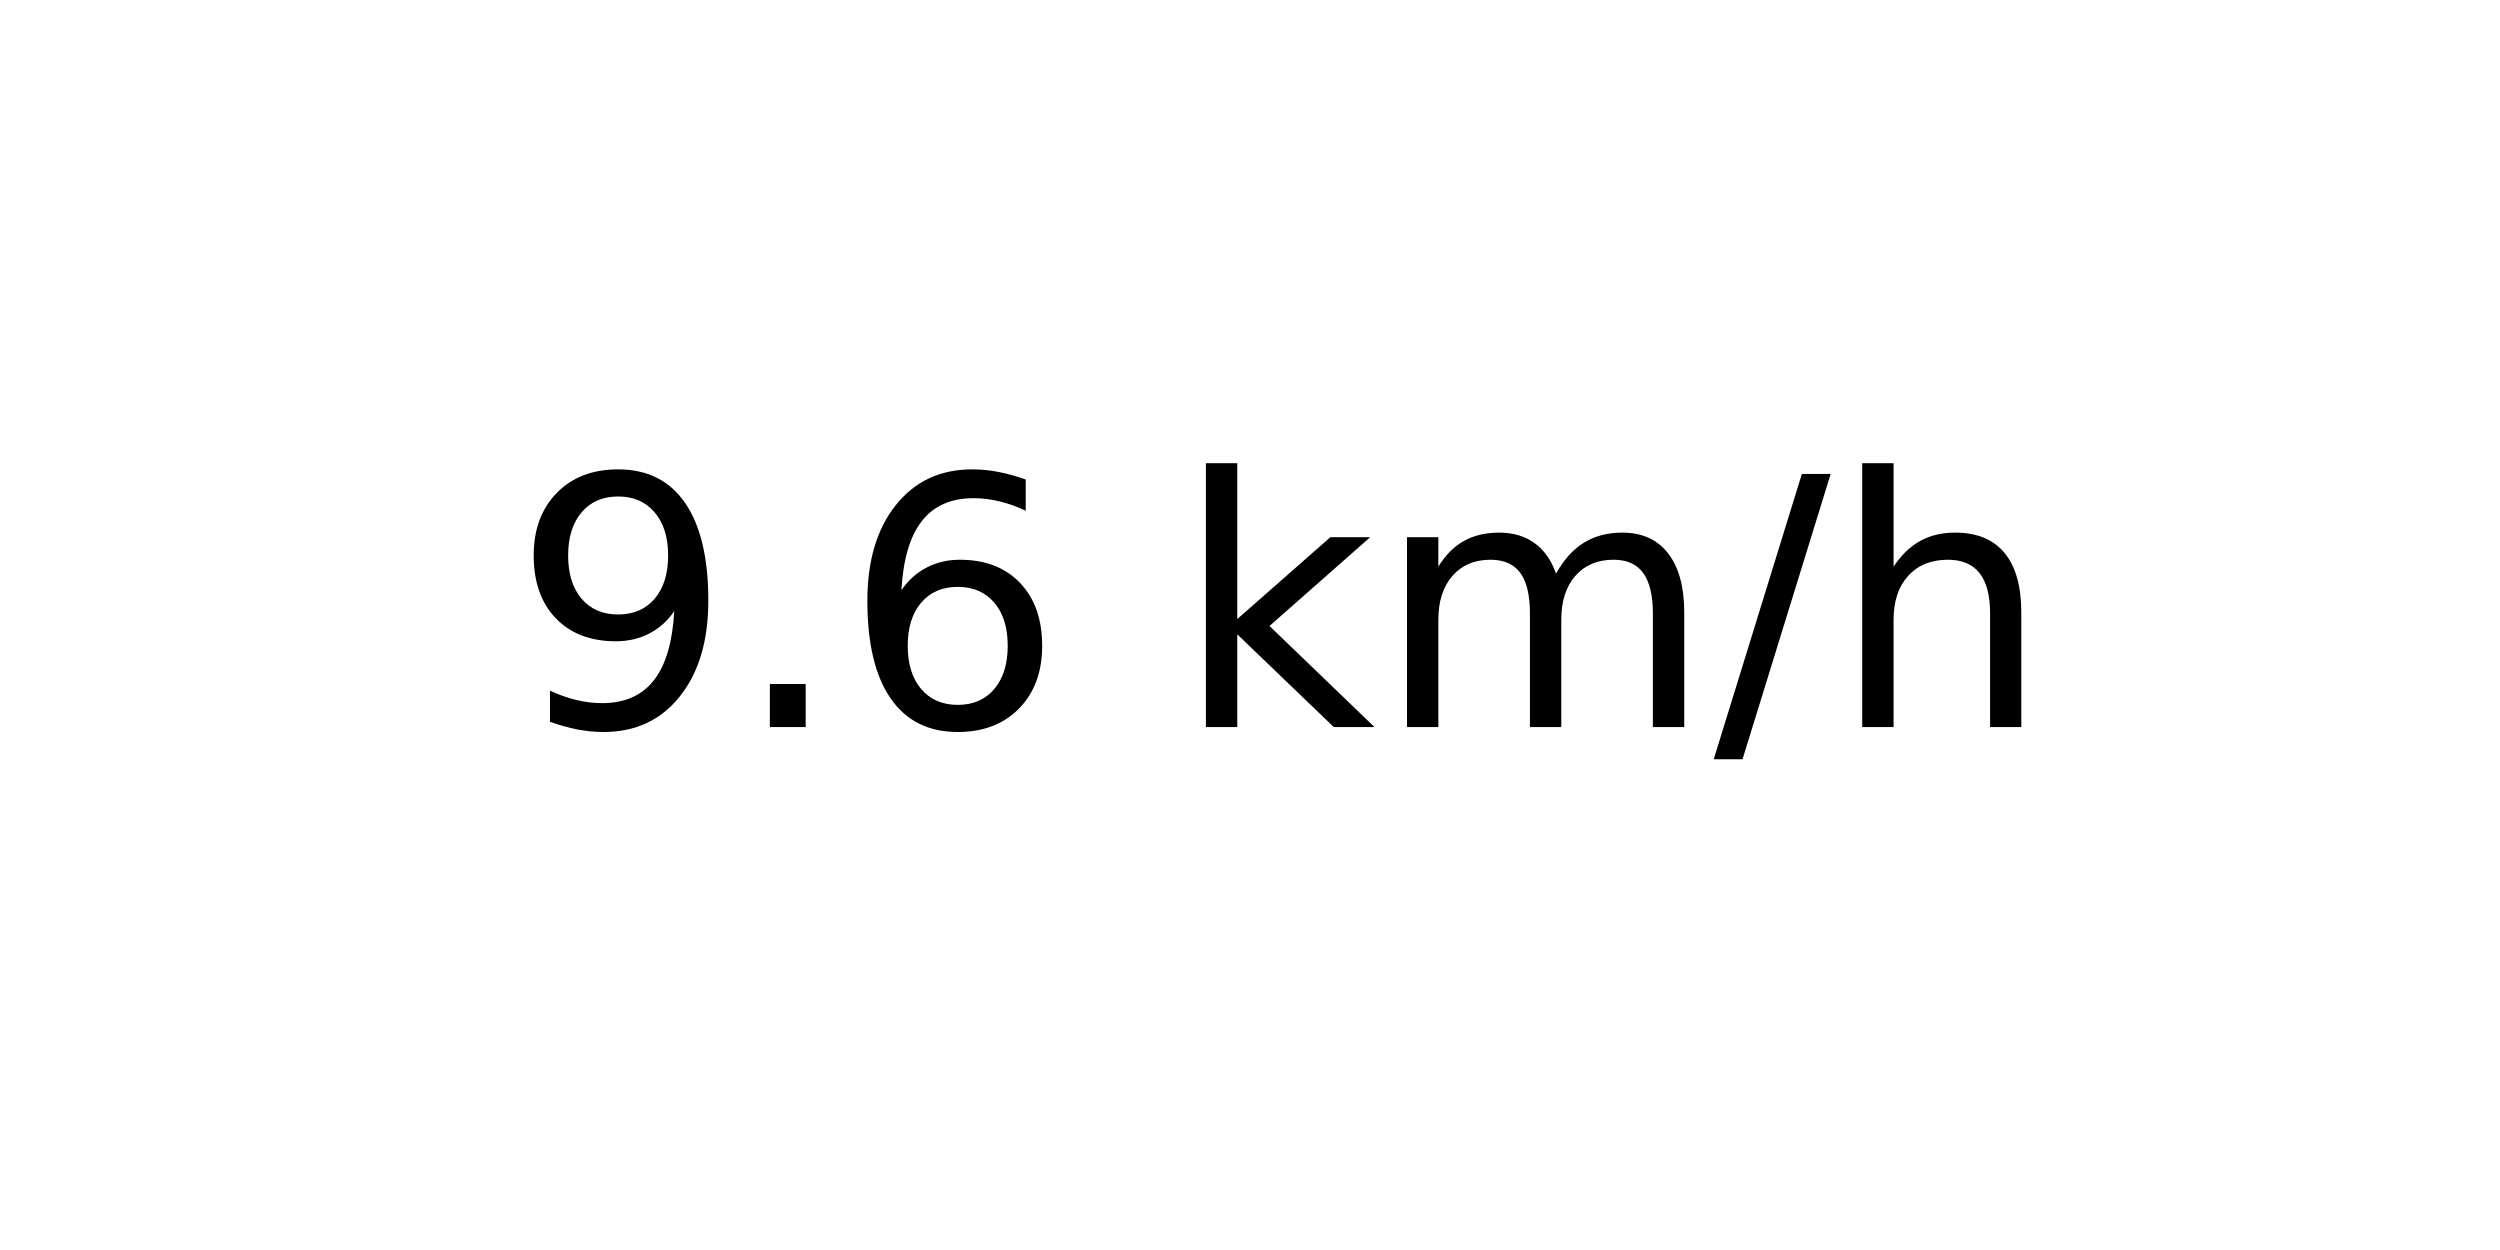
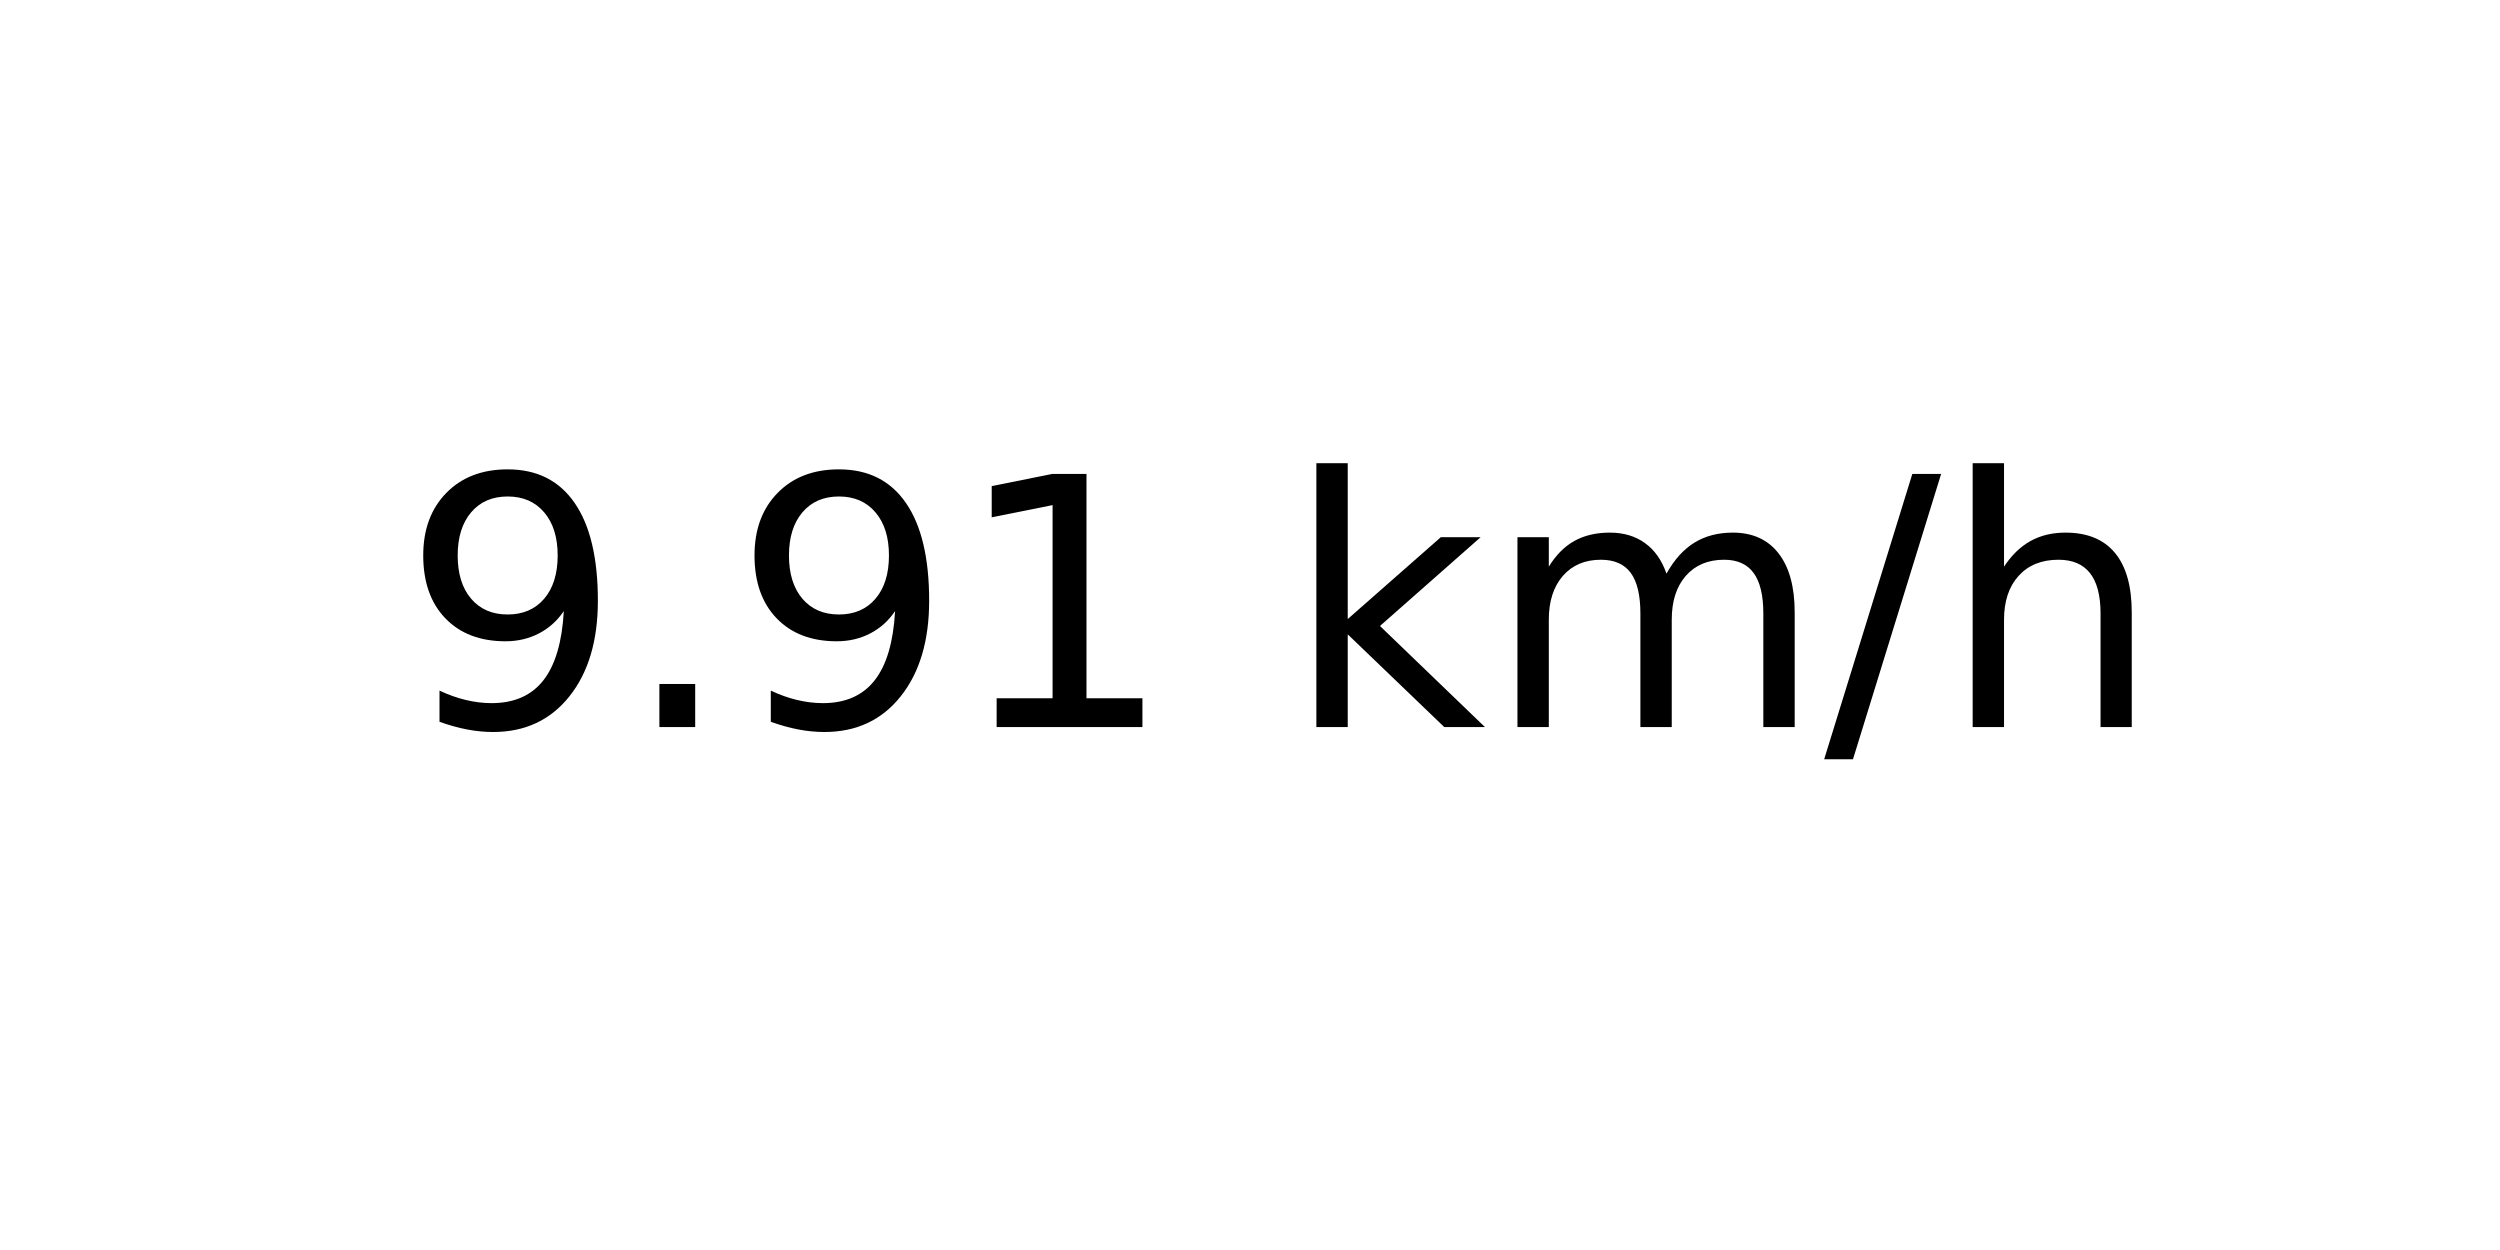
<svg xmlns="http://www.w3.org/2000/svg" xmlns:xlink="http://www.w3.org/1999/xlink" width="72pt" height="36pt" viewBox="0 0 72 36" version="1.1">
  <defs>
    <style type="text/css">*{stroke-linejoin: round; stroke-linecap: butt}</style>
  </defs>
  <g id="figure_1">
    <g id="axes_1">
      <g id="text_1">
-         <g transform="translate(14.74062 20.93937) scale(0.1 -0.1)">
+         <g transform="translate(11.55937 20.93937) scale(0.1 -0.1)">
          <defs>
            <path id="DejaVuSans-39" d="M 703 97  L 703 672  Q 941 559 1184 500  Q 1428 441 1663 441  Q 2288 441 2617 861  Q 2947 1281 2994 2138  Q 2813 1869 2534 1725  Q 2256 1581 1919 1581  Q 1219 1581 811 2004  Q 403 2428 403 3163  Q 403 3881 828 4315  Q 1253 4750 1959 4750  Q 2769 4750 3195 4129  Q 3622 3509 3622 2328  Q 3622 1225 3098 567  Q 2575 -91 1691 -91  Q 1453 -91 1209 -44  Q 966 3 703 97  z M 1959 2075  Q 2384 2075 2632 2365  Q 2881 2656 2881 3163  Q 2881 3666 2632 3958  Q 2384 4250 1959 4250  Q 1534 4250 1286 3958  Q 1038 3666 1038 3163  Q 1038 2656 1286 2365  Q 1534 2075 1959 2075  z " transform="scale(0.015625)" />
            <path id="DejaVuSans-2e" d="M 684 794  L 1344 794  L 1344 0  L 684 0  L 684 794  z " transform="scale(0.015625)" />
-             <path id="DejaVuSans-36" d="M 2113 2584  Q 1688 2584 1439 2293  Q 1191 2003 1191 1497  Q 1191 994 1439 701  Q 1688 409 2113 409  Q 2538 409 2786 701  Q 3034 994 3034 1497  Q 3034 2003 2786 2293  Q 2538 2584 2113 2584  z M 3366 4563  L 3366 3988  Q 3128 4100 2886 4159  Q 2644 4219 2406 4219  Q 1781 4219 1451 3797  Q 1122 3375 1075 2522  Q 1259 2794 1537 2939  Q 1816 3084 2150 3084  Q 2853 3084 3261 2657  Q 3669 2231 3669 1497  Q 3669 778 3244 343  Q 2819 -91 2113 -91  Q 1303 -91 875 529  Q 447 1150 447 2328  Q 447 3434 972 4092  Q 1497 4750 2381 4750  Q 2619 4750 2861 4703  Q 3103 4656 3366 4563  z " transform="scale(0.015625)" />
+             <path id="DejaVuSans-31" d="M 794 531  L 1825 531  L 1825 4091  L 703 3866  L 703 4441  L 1819 4666  L 2450 4666  L 2450 531  L 3481 531  L 3481 0  L 794 0  L 794 531  z " transform="scale(0.015625)" />
            <path id="DejaVuSans-20" transform="scale(0.015625)" />
            <path id="DejaVuSans-6b" d="M 581 4863  L 1159 4863  L 1159 1991  L 2875 3500  L 3609 3500  L 1753 1863  L 3688 0  L 2938 0  L 1159 1709  L 1159 0  L 581 0  L 581 4863  z " transform="scale(0.015625)" />
            <path id="DejaVuSans-6d" d="M 3328 2828  Q 3544 3216 3844 3400  Q 4144 3584 4550 3584  Q 5097 3584 5394 3201  Q 5691 2819 5691 2113  L 5691 0  L 5113 0  L 5113 2094  Q 5113 2597 4934 2840  Q 4756 3084 4391 3084  Q 3944 3084 3684 2787  Q 3425 2491 3425 1978  L 3425 0  L 2847 0  L 2847 2094  Q 2847 2600 2669 2842  Q 2491 3084 2119 3084  Q 1678 3084 1418 2786  Q 1159 2488 1159 1978  L 1159 0  L 581 0  L 581 3500  L 1159 3500  L 1159 2956  Q 1356 3278 1631 3431  Q 1906 3584 2284 3584  Q 2666 3584 2933 3390  Q 3200 3197 3328 2828  z " transform="scale(0.015625)" />
            <path id="DejaVuSans-2f" d="M 1625 4666  L 2156 4666  L 531 -594  L 0 -594  L 1625 4666  z " transform="scale(0.015625)" />
            <path id="DejaVuSans-68" d="M 3513 2113  L 3513 0  L 2938 0  L 2938 2094  Q 2938 2591 2744 2837  Q 2550 3084 2163 3084  Q 1697 3084 1428 2787  Q 1159 2491 1159 1978  L 1159 0  L 581 0  L 581 4863  L 1159 4863  L 1159 2956  Q 1366 3272 1645 3428  Q 1925 3584 2291 3584  Q 2894 3584 3203 3211  Q 3513 2838 3513 2113  z " transform="scale(0.015625)" />
          </defs>
          <use xlink:href="#DejaVuSans-39" />
          <use xlink:href="#DejaVuSans-2e" x="63.623" />
-           <use xlink:href="#DejaVuSans-36" x="95.41" />
-           <use xlink:href="#DejaVuSans-20" x="159.033" />
-           <use xlink:href="#DejaVuSans-6b" x="190.82" />
-           <use xlink:href="#DejaVuSans-6d" x="248.73" />
-           <use xlink:href="#DejaVuSans-2f" x="346.143" />
-           <use xlink:href="#DejaVuSans-68" x="379.834" />
+           <use xlink:href="#DejaVuSans-39" x="95.41" />
+           <use xlink:href="#DejaVuSans-31" x="159.033" />
+           <use xlink:href="#DejaVuSans-20" x="222.656" />
+           <use xlink:href="#DejaVuSans-6b" x="254.443" />
+           <use xlink:href="#DejaVuSans-6d" x="312.354" />
+           <use xlink:href="#DejaVuSans-2f" x="409.766" />
+           <use xlink:href="#DejaVuSans-68" x="443.457" />
        </g>
      </g>
    </g>
  </g>
</svg>
